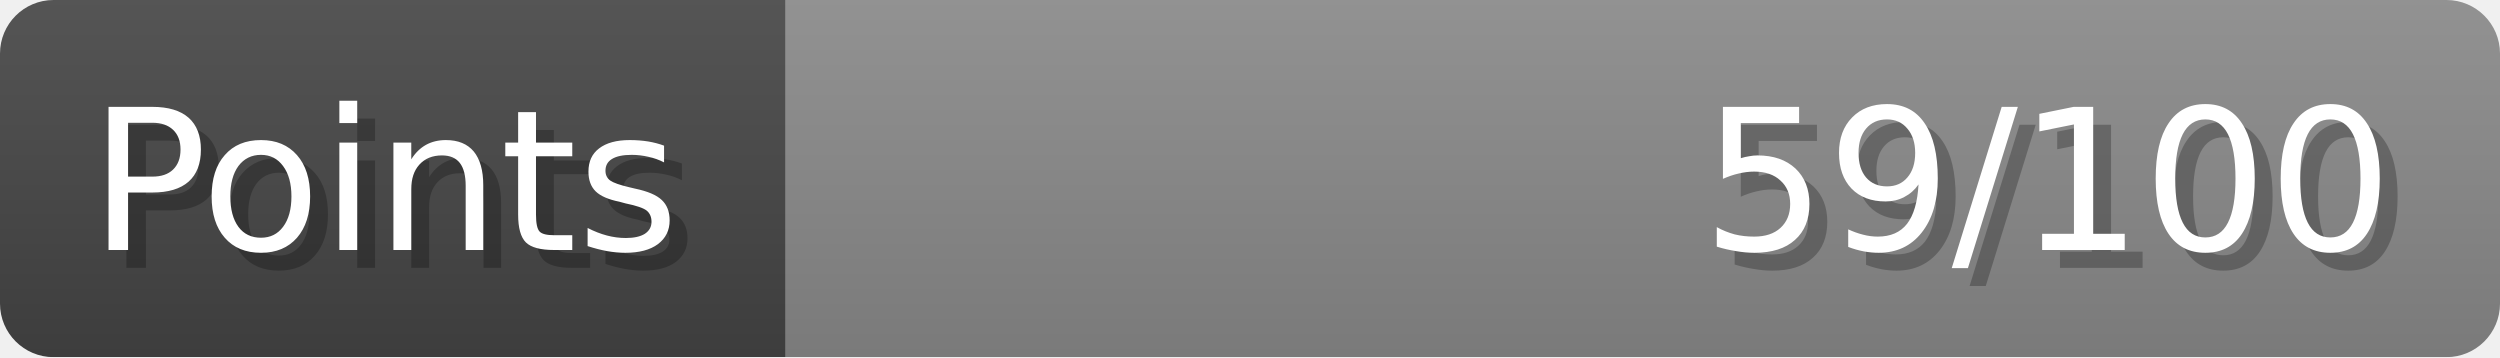
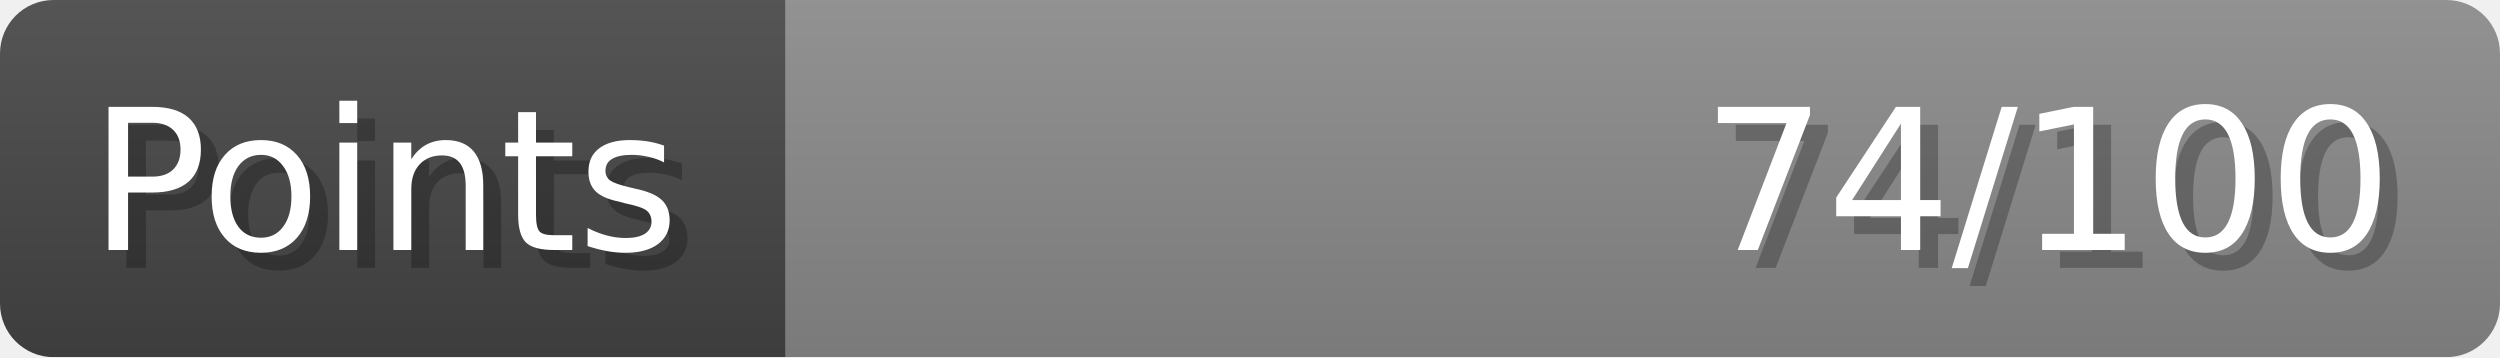
- <svg xmlns="http://www.w3.org/2000/svg" width="140px" height="20px" role="img" aria-label="Points: 59/100">
+ <svg xmlns="http://www.w3.org/2000/svg" width="140px" height="20px" role="img" aria-label="Points: 74/100">
  <linearGradient id="a" x2="0" y2="100%">
    <stop offset="0" stop-opacity=".1" stop-color="#EEE" />
    <stop offset="1" stop-opacity=".1" />
  </linearGradient>
  <mask id="m">
    <rect width="100%" height="100%" rx="3" fill="#FFF" />
  </mask>
  <g mask="url(#m)">
    <rect x="0" y="0" width="44" height="20" fill="#444" />
    <svg x="44" y="0" width="96" height="20">
      <rect width="100%" height="100%" fill="#888888" />
      <rect width="0%" height="100%" fill="#33CC11" transform="">
-         <animate attributeName="width" begin="0.5s" dur="600ms" from="0%" to="59%" repeatCount="1" fill="freeze" calcMode="spline" keyTimes="0; 1" keySplines="0.3, 0.61, 0.355, 1" />
+         <animate attributeName="width" begin="0.5s" dur="600ms" from="0%" to="74%" repeatCount="1" fill="freeze" calcMode="spline" keyTimes="0; 1" keySplines="0.3, 0.61, 0.355, 1" />
      </rect>
    </svg>
    <rect width="140" height="20" fill="url(#a)" />
  </g>
  <g aria-hidden="true" font-size="11" font-family="Verdana, DejaVu Sans, sans-serif" fill="#FFFFFF">
    <text x="6" y="15" fill="#000" opacity="0.25">Points</text>
    <text x="5" y="14">Points</text>
-     <text x="135" y="15" fill="#000" opacity="0.25" text-anchor="end">59/100</text>
-     <text x="134" y="14" text-anchor="end">59/100</text>
+     <text x="135" y="15" fill="#000" opacity="0.25" text-anchor="end">74/100</text>
+     <text x="134" y="14" text-anchor="end">74/100</text>
  </g>
</svg>
